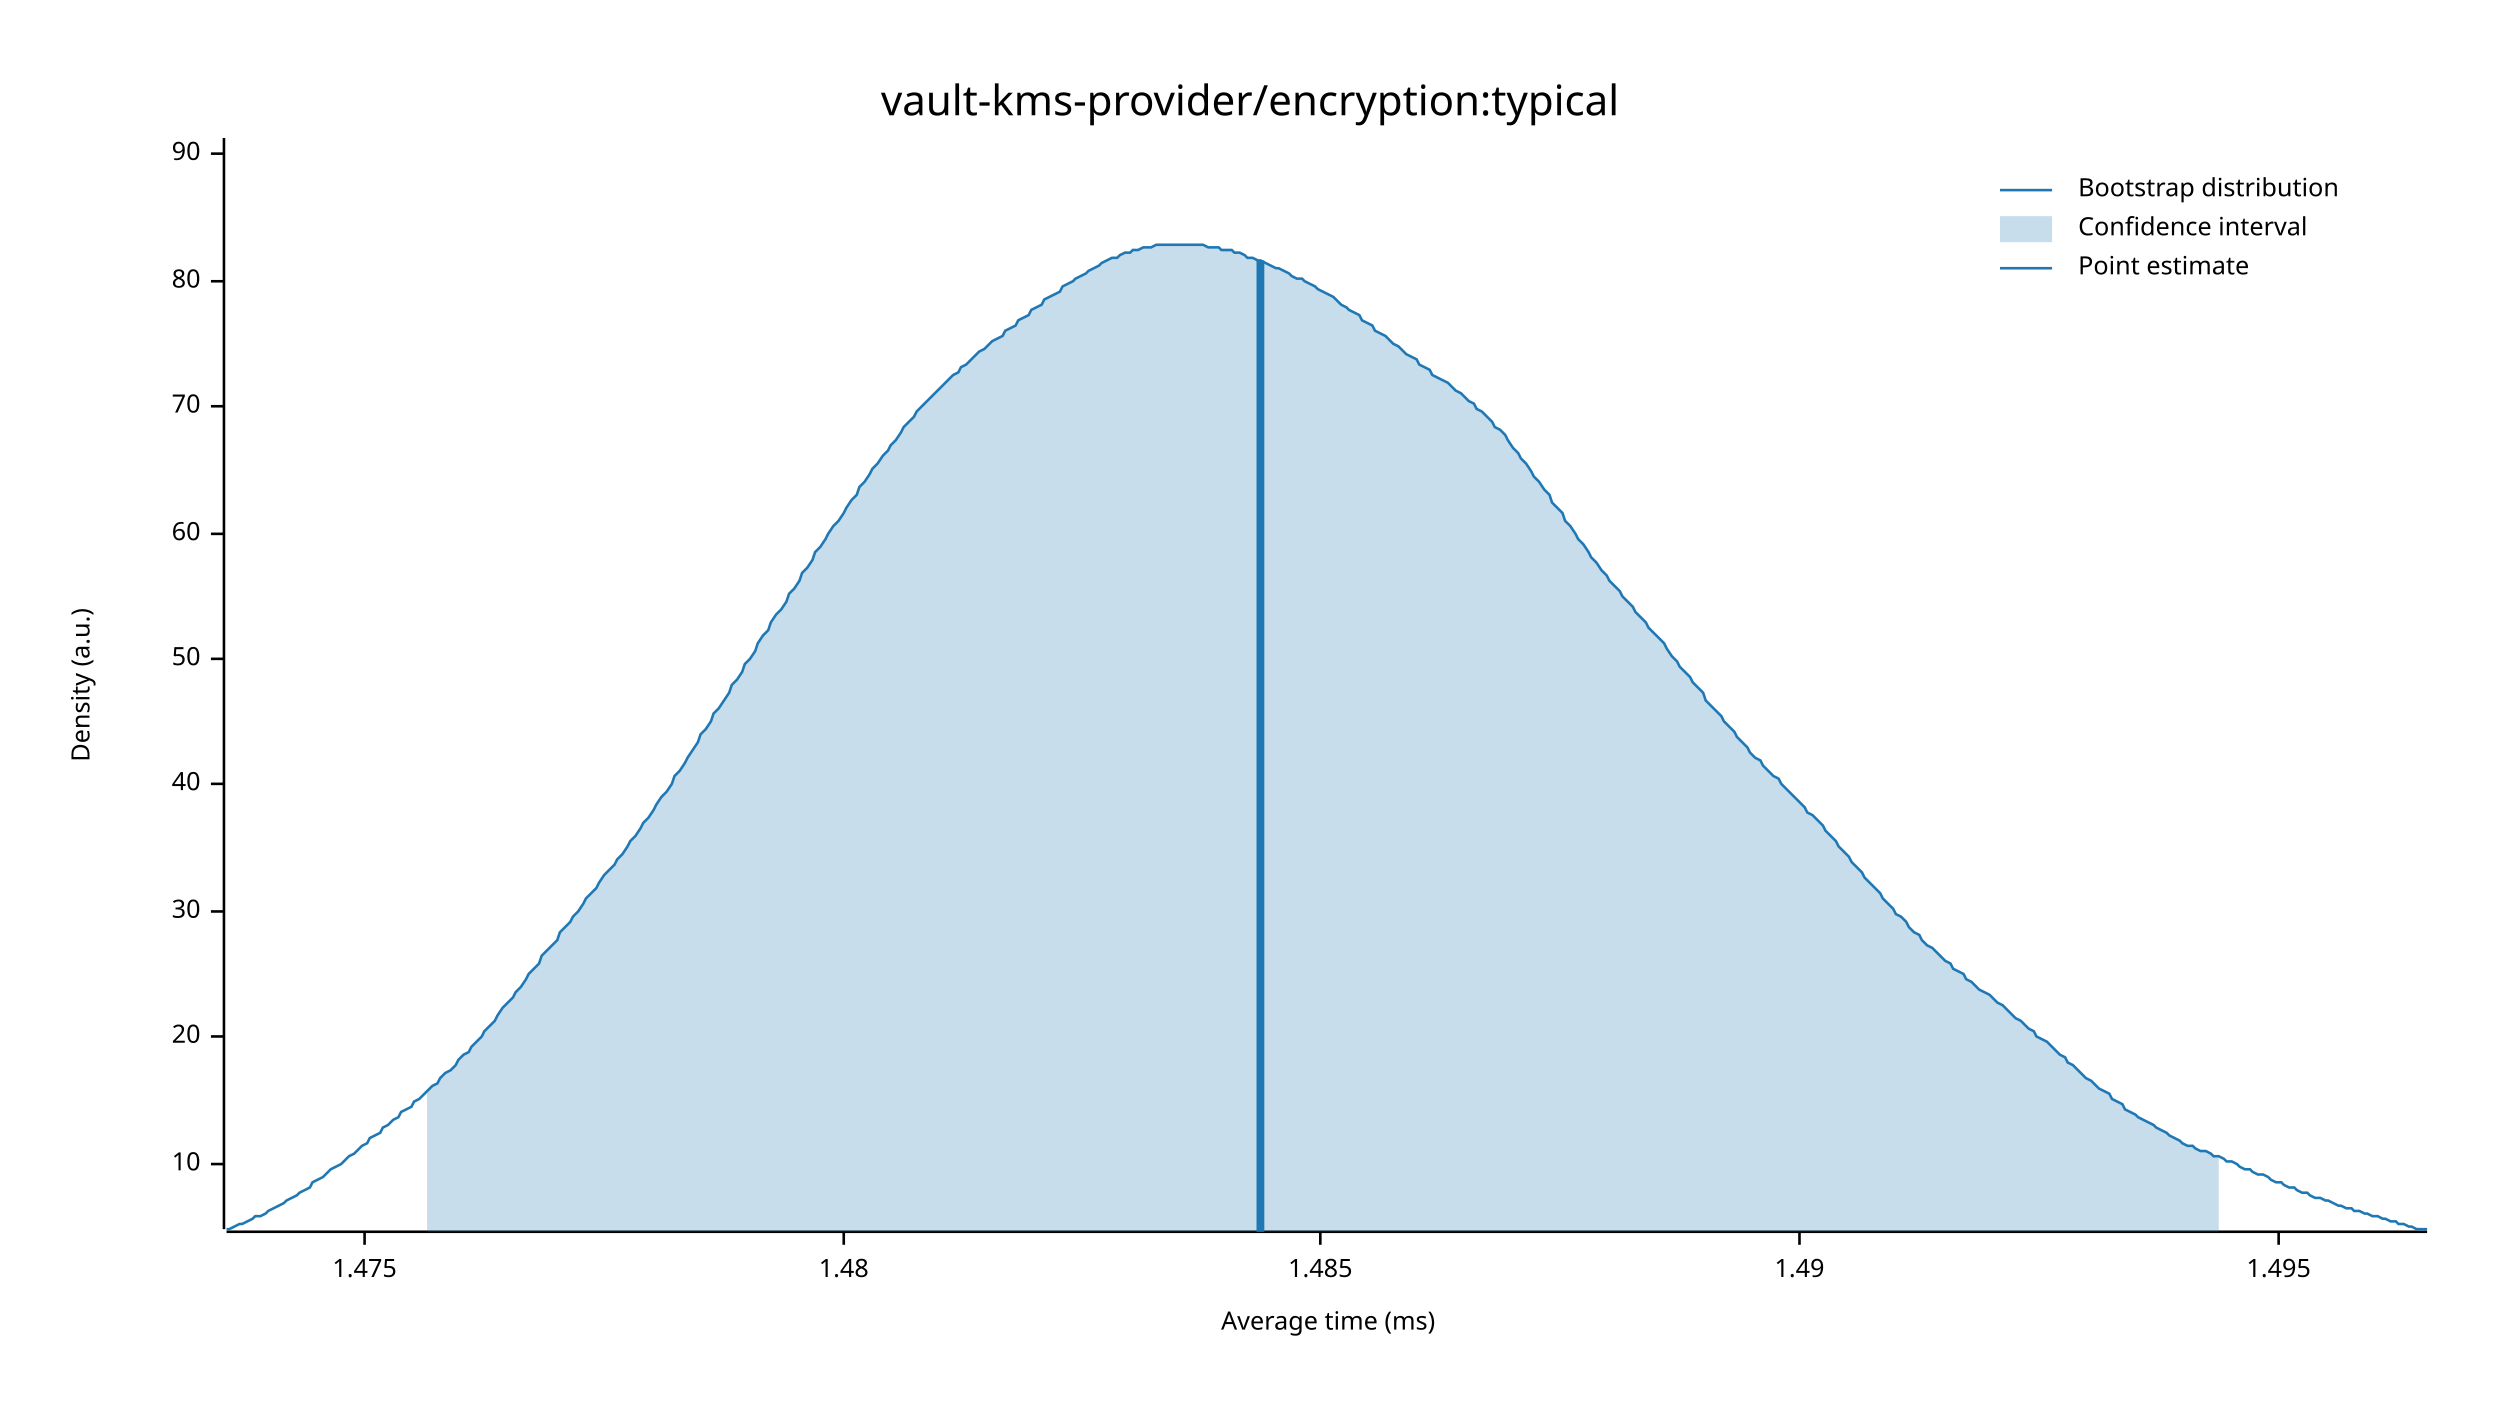
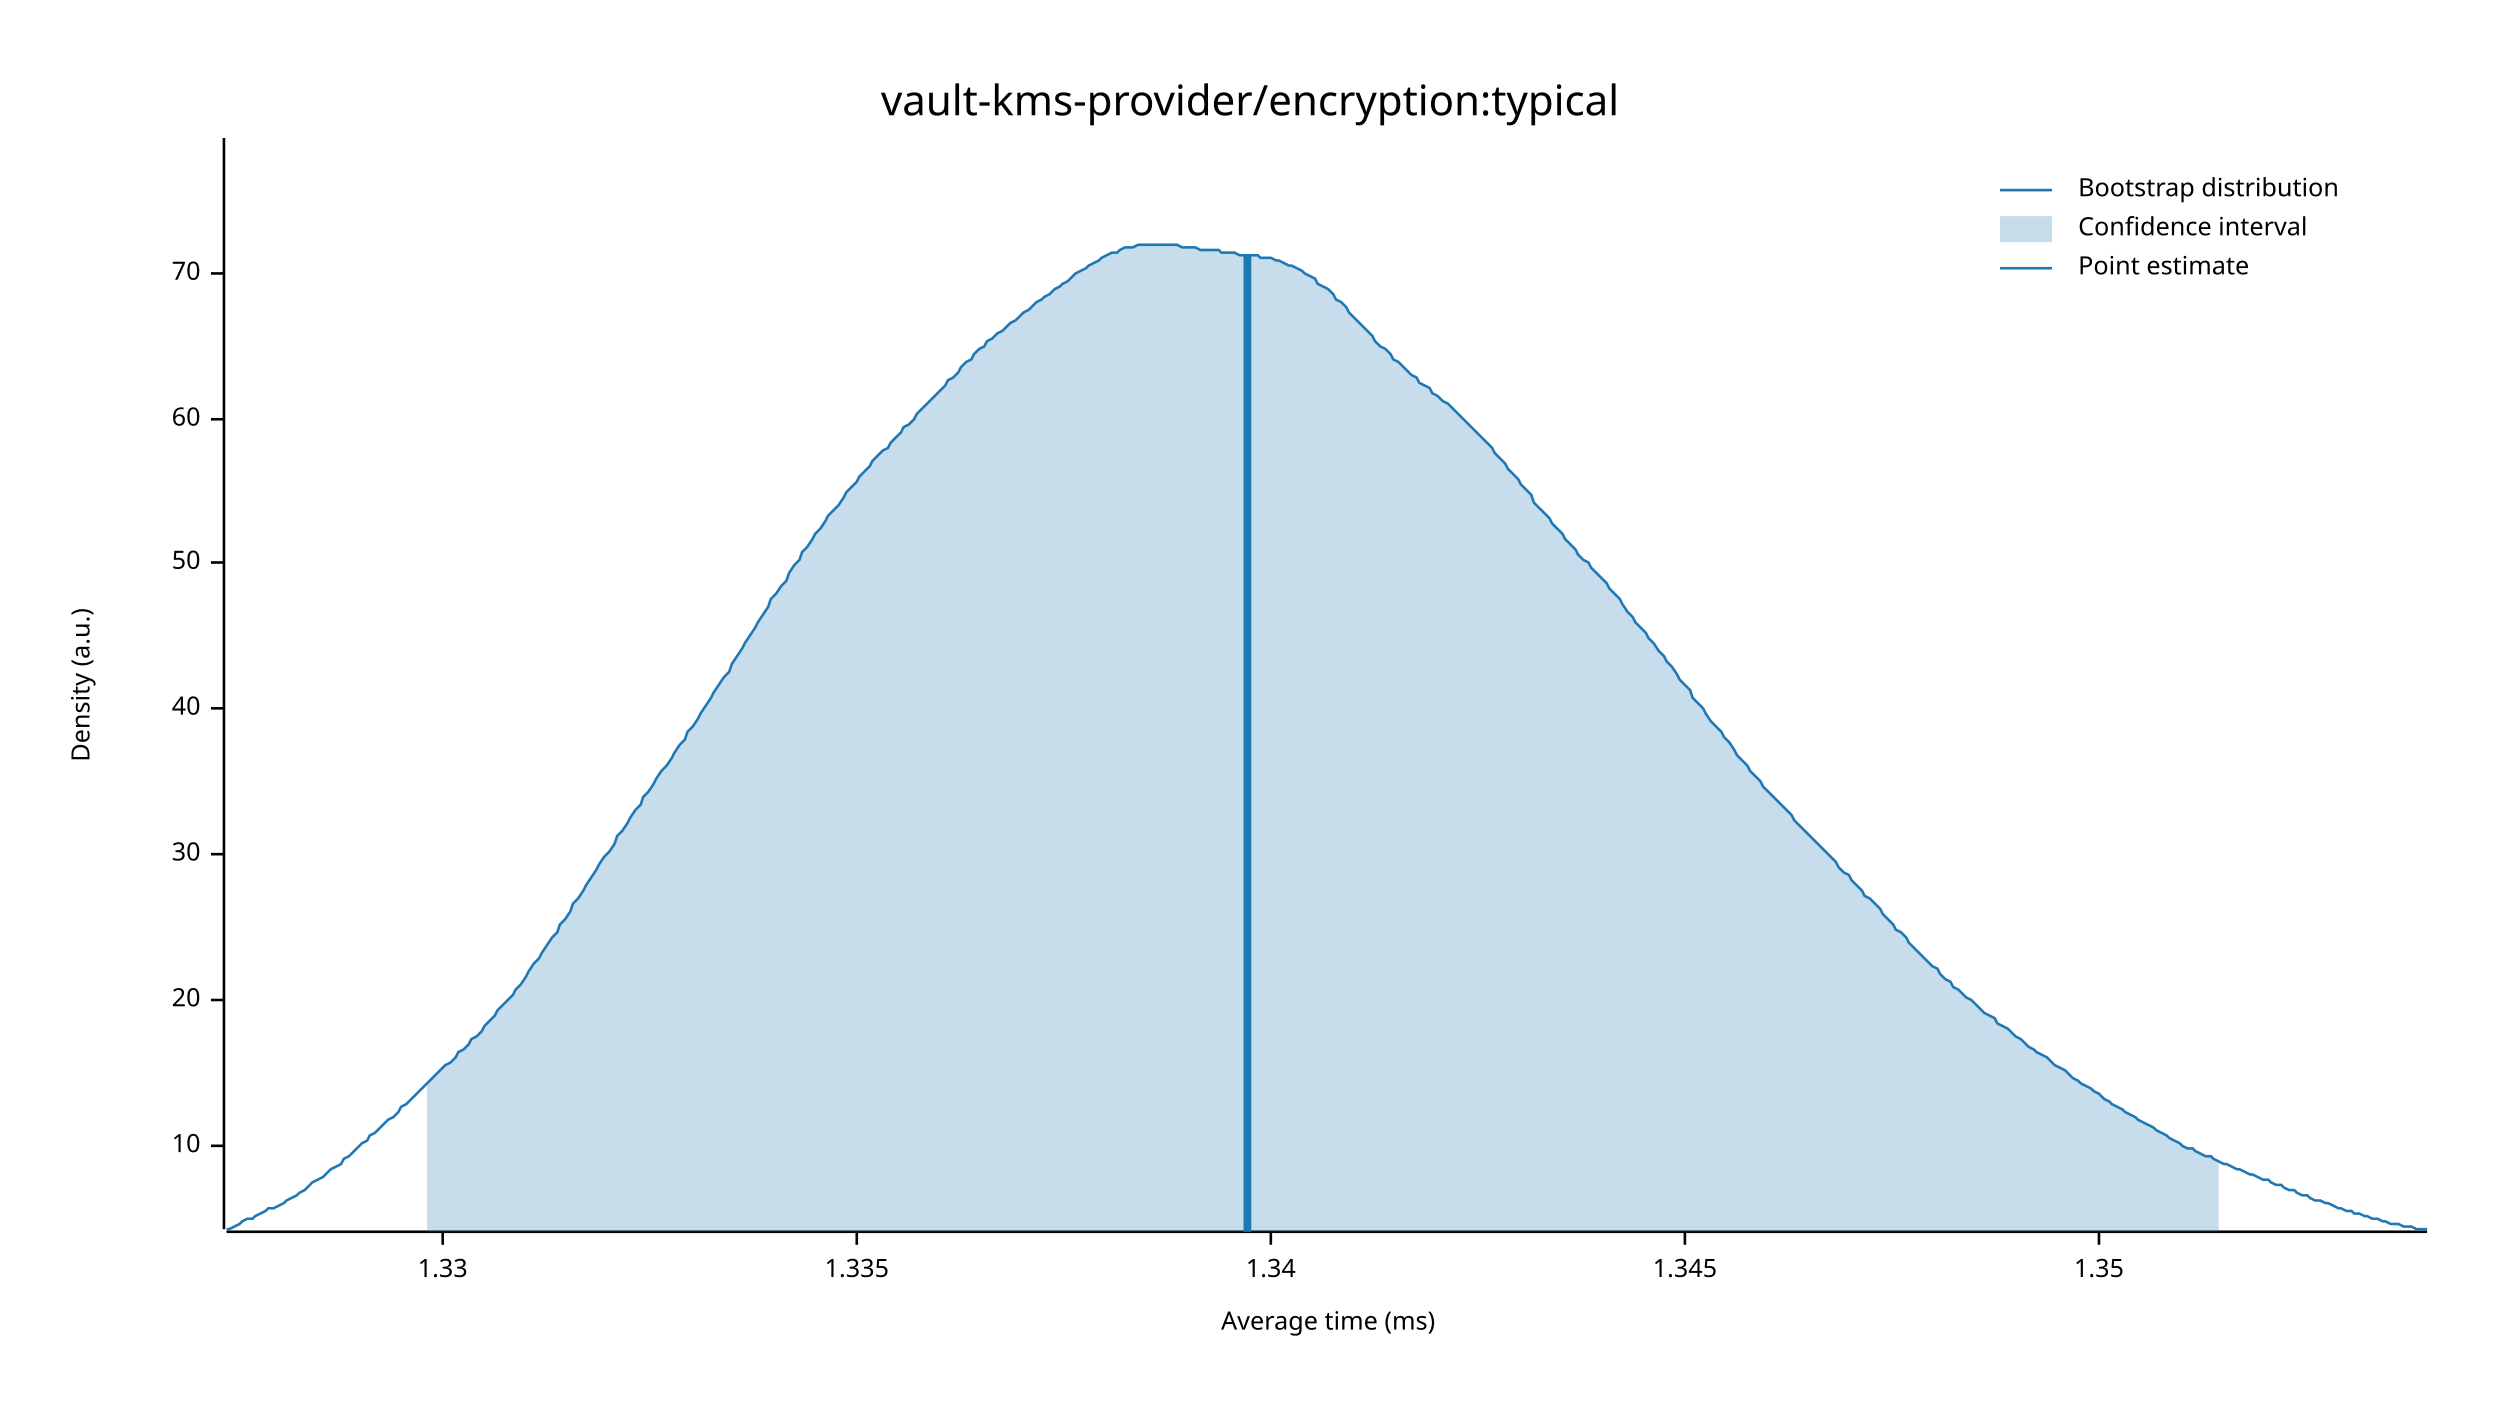
<svg xmlns="http://www.w3.org/2000/svg" width="960" height="540" viewBox="0 0 960 540">
  <text x="480" y="32" dy="0.76em" text-anchor="middle" font-family="sans-serif" font-size="16.129" opacity="1" fill="#000000">
vault-kms-provider/encryption:typical
</text>
  <text x="27" y="263" dy="0.76em" text-anchor="middle" font-family="sans-serif" font-size="9.677" opacity="1" fill="#000000" transform="rotate(270, 27, 263)">
Density (a.u.)
</text>
  <text x="510" y="513" dy="-0.5ex" text-anchor="middle" font-family="sans-serif" font-size="9.677" opacity="1" fill="#000000">
Average time (ms)
</text>
  <polyline fill="none" opacity="1" stroke="#000000" stroke-width="1" points="86,53 86,472 " />
-   <text x="77" y="447" dy="0.5ex" text-anchor="end" font-family="sans-serif" font-size="9.677" opacity="1" fill="#000000">
+   <text x="77" y="440" dy="0.5ex" text-anchor="end" font-family="sans-serif" font-size="9.677" opacity="1" fill="#000000">
10
</text>
-   <polyline fill="none" opacity="1" stroke="#000000" stroke-width="1" points="81,447 86,447 " />
-   <text x="77" y="398" dy="0.5ex" text-anchor="end" font-family="sans-serif" font-size="9.677" opacity="1" fill="#000000">
+   <polyline fill="none" opacity="1" stroke="#000000" stroke-width="1" points="81,440 86,440 " />
+   <text x="77" y="384" dy="0.5ex" text-anchor="end" font-family="sans-serif" font-size="9.677" opacity="1" fill="#000000">
20
</text>
-   <polyline fill="none" opacity="1" stroke="#000000" stroke-width="1" points="81,398 86,398 " />
-   <text x="77" y="350" dy="0.5ex" text-anchor="end" font-family="sans-serif" font-size="9.677" opacity="1" fill="#000000">
+   <polyline fill="none" opacity="1" stroke="#000000" stroke-width="1" points="81,384 86,384 " />
+   <text x="77" y="328" dy="0.5ex" text-anchor="end" font-family="sans-serif" font-size="9.677" opacity="1" fill="#000000">
30
</text>
-   <polyline fill="none" opacity="1" stroke="#000000" stroke-width="1" points="81,350 86,350 " />
-   <text x="77" y="301" dy="0.5ex" text-anchor="end" font-family="sans-serif" font-size="9.677" opacity="1" fill="#000000">
+   <polyline fill="none" opacity="1" stroke="#000000" stroke-width="1" points="81,328 86,328 " />
+   <text x="77" y="272" dy="0.5ex" text-anchor="end" font-family="sans-serif" font-size="9.677" opacity="1" fill="#000000">
40
</text>
-   <polyline fill="none" opacity="1" stroke="#000000" stroke-width="1" points="81,301 86,301 " />
-   <text x="77" y="253" dy="0.5ex" text-anchor="end" font-family="sans-serif" font-size="9.677" opacity="1" fill="#000000">
+   <polyline fill="none" opacity="1" stroke="#000000" stroke-width="1" points="81,272 86,272 " />
+   <text x="77" y="216" dy="0.5ex" text-anchor="end" font-family="sans-serif" font-size="9.677" opacity="1" fill="#000000">
50
</text>
-   <polyline fill="none" opacity="1" stroke="#000000" stroke-width="1" points="81,253 86,253 " />
-   <text x="77" y="205" dy="0.5ex" text-anchor="end" font-family="sans-serif" font-size="9.677" opacity="1" fill="#000000">
+   <polyline fill="none" opacity="1" stroke="#000000" stroke-width="1" points="81,216 86,216 " />
+   <text x="77" y="161" dy="0.5ex" text-anchor="end" font-family="sans-serif" font-size="9.677" opacity="1" fill="#000000">
60
</text>
-   <polyline fill="none" opacity="1" stroke="#000000" stroke-width="1" points="81,205 86,205 " />
-   <text x="77" y="156" dy="0.5ex" text-anchor="end" font-family="sans-serif" font-size="9.677" opacity="1" fill="#000000">
+   <polyline fill="none" opacity="1" stroke="#000000" stroke-width="1" points="81,161 86,161 " />
+   <text x="77" y="105" dy="0.5ex" text-anchor="end" font-family="sans-serif" font-size="9.677" opacity="1" fill="#000000">
70
</text>
-   <polyline fill="none" opacity="1" stroke="#000000" stroke-width="1" points="81,156 86,156 " />
-   <text x="77" y="108" dy="0.5ex" text-anchor="end" font-family="sans-serif" font-size="9.677" opacity="1" fill="#000000">
- 80
+   <polyline fill="none" opacity="1" stroke="#000000" stroke-width="1" points="81,105 86,105 " />
+   <polyline fill="none" opacity="1" stroke="#000000" stroke-width="1" points="87,473 932,473 " />
+   <text x="170" y="483" dy="0.76em" text-anchor="middle" font-family="sans-serif" font-size="9.677" opacity="1" fill="#000000">
+ 1.33
</text>
-   <polyline fill="none" opacity="1" stroke="#000000" stroke-width="1" points="81,108 86,108 " />
-   <text x="77" y="59" dy="0.5ex" text-anchor="end" font-family="sans-serif" font-size="9.677" opacity="1" fill="#000000">
- 90
+   <polyline fill="none" opacity="1" stroke="#000000" stroke-width="1" points="170,473 170,478 " />
+   <text x="329" y="483" dy="0.76em" text-anchor="middle" font-family="sans-serif" font-size="9.677" opacity="1" fill="#000000">
+ 1.335
</text>
-   <polyline fill="none" opacity="1" stroke="#000000" stroke-width="1" points="81,59 86,59 " />
-   <polyline fill="none" opacity="1" stroke="#000000" stroke-width="1" points="87,473 932,473 " />
-   <text x="140" y="483" dy="0.76em" text-anchor="middle" font-family="sans-serif" font-size="9.677" opacity="1" fill="#000000">
- 1.475
+   <polyline fill="none" opacity="1" stroke="#000000" stroke-width="1" points="329,473 329,478 " />
+   <text x="488" y="483" dy="0.76em" text-anchor="middle" font-family="sans-serif" font-size="9.677" opacity="1" fill="#000000">
+ 1.34
</text>
-   <polyline fill="none" opacity="1" stroke="#000000" stroke-width="1" points="140,473 140,478 " />
-   <text x="324" y="483" dy="0.76em" text-anchor="middle" font-family="sans-serif" font-size="9.677" opacity="1" fill="#000000">
- 1.48
+   <polyline fill="none" opacity="1" stroke="#000000" stroke-width="1" points="488,473 488,478 " />
+   <text x="647" y="483" dy="0.76em" text-anchor="middle" font-family="sans-serif" font-size="9.677" opacity="1" fill="#000000">
+ 1.345
</text>
-   <polyline fill="none" opacity="1" stroke="#000000" stroke-width="1" points="324,473 324,478 " />
-   <text x="507" y="483" dy="0.76em" text-anchor="middle" font-family="sans-serif" font-size="9.677" opacity="1" fill="#000000">
- 1.485
+   <polyline fill="none" opacity="1" stroke="#000000" stroke-width="1" points="647,473 647,478 " />
+   <text x="806" y="483" dy="0.76em" text-anchor="middle" font-family="sans-serif" font-size="9.677" opacity="1" fill="#000000">
+ 1.35
</text>
-   <polyline fill="none" opacity="1" stroke="#000000" stroke-width="1" points="507,473 507,478 " />
-   <text x="691" y="483" dy="0.76em" text-anchor="middle" font-family="sans-serif" font-size="9.677" opacity="1" fill="#000000">
- 1.49
- </text>
-   <polyline fill="none" opacity="1" stroke="#000000" stroke-width="1" points="691,473 691,478 " />
-   <text x="875" y="483" dy="0.76em" text-anchor="middle" font-family="sans-serif" font-size="9.677" opacity="1" fill="#000000">
- 1.495
- </text>
-   <polyline fill="none" opacity="1" stroke="#000000" stroke-width="1" points="875,473 875,478 " />
-   <polyline fill="none" opacity="1" stroke="#1F78B4" stroke-width="1" points="87,472 88,472 90,471 92,470 93,470 95,469 97,468 98,467 100,467 102,466 103,465 105,464 107,463 109,462 110,461 112,460 114,459 115,458 117,457 119,456 120,454 122,453 124,452 125,451 127,449 129,448 131,447 132,446 134,444 136,443 137,442 139,440 141,439 142,437 144,436 146,435 147,433 149,432 151,430 153,429 154,427 156,426 158,425 159,423 161,422 163,420 164,419 166,417 168,416 169,414 171,412 173,411 175,409 176,407 178,405 180,404 181,402 183,400 185,398 186,396 188,394 190,392 191,390 193,387 195,385 197,383 198,381 200,379 202,376 203,374 205,372 207,370 208,367 210,365 212,363 214,361 215,358 217,356 219,354 220,352 222,350 224,347 225,345 227,343 229,341 230,339 232,336 234,334 236,332 237,330 239,328 241,325 242,323 244,321 246,318 247,316 249,314 251,311 252,309 254,306 256,304 258,301 259,298 261,296 263,293 264,291 266,288 268,285 269,282 271,280 273,277 274,274 276,272 278,269 280,266 281,263 283,261 285,258 286,255 288,253 290,250 291,247 293,244 295,242 296,239 298,236 300,234 302,231 303,228 305,226 307,223 308,220 310,218 312,215 313,212 315,210 317,207 318,205 320,202 322,200 324,197 325,195 327,192 329,190 330,187 332,185 334,182 335,180 337,178 339,175 341,173 342,171 344,169 346,166 347,164 349,162 351,160 352,158 354,156 356,154 357,153 359,151 361,149 363,147 364,146 366,144 368,143 369,141 371,140 373,138 374,137 376,135 378,134 379,133 381,131 383,130 385,129 386,127 388,126 390,125 391,123 393,122 395,121 396,119 398,118 400,117 401,115 403,114 405,113 407,112 408,110 410,109 412,108 413,107 415,106 417,105 418,104 420,103 422,102 423,101 425,100 427,99 429,99 430,98 432,97 434,97 435,96 437,96 439,95 440,95 442,95 444,94 445,94 447,94 449,94 451,94 452,94 454,94 456,94 457,94 459,94 461,94 462,94 464,95 466,95 468,95 469,96 471,96 473,96 474,97 476,97 478,98 479,99 481,99 483,100 484,100 486,101 488,102 490,103 491,103 493,104 495,105 496,106 498,107 500,107 501,108 503,109 505,110 506,111 508,112 510,113 512,114 513,115 515,117 517,118 518,119 520,120 522,121 523,123 525,124 527,125 528,127 530,128 532,129 534,131 535,132 537,133 539,135 540,136 542,137 544,138 545,140 547,141 549,142 550,144 552,145 554,146 556,147 557,148 559,150 561,151 562,152 564,154 566,155 567,157 569,158 571,160 573,162 574,164 576,165 578,167 579,169 581,172 583,174 584,176 586,178 588,181 589,183 591,185 593,188 595,190 596,193 598,195 600,197 601,200 603,202 605,205 606,207 608,209 610,212 611,214 613,216 615,219 617,221 618,223 620,225 622,227 623,229 625,231 627,233 628,235 630,237 632,239 633,241 635,243 637,245 639,247 640,249 642,252 644,254 645,256 647,258 649,260 650,262 652,264 654,266 655,269 657,271 659,273 661,275 662,277 664,279 666,281 667,283 669,285 671,287 672,289 674,291 676,292 677,294 679,296 681,298 683,299 684,301 686,303 688,305 689,306 691,308 693,310 694,312 696,313 698,315 700,317 701,319 703,321 705,323 706,325 708,327 710,329 711,331 713,333 715,335 716,337 718,339 720,341 722,343 723,345 725,347 727,349 728,351 730,352 732,354 733,356 735,358 737,359 738,361 740,363 742,364 744,366 745,367 747,369 749,370 750,372 752,373 754,374 755,376 757,377 759,379 760,380 762,381 764,382 766,384 767,385 769,386 771,388 772,389 774,391 776,392 777,393 779,395 781,396 782,398 784,399 786,400 788,402 789,403 791,405 793,406 794,408 796,409 798,411 799,412 801,414 803,415 804,416 806,418 808,419 810,420 811,422 813,423 815,424 816,426 818,427 820,428 821,429 823,430 825,431 827,432 828,433 830,434 832,435 833,436 835,437 837,438 838,439 840,440 842,440 843,441 845,442 847,442 849,443 850,444 852,444 854,445 855,446 857,446 859,447 860,448 862,449 864,449 865,450 867,451 869,451 871,452 872,453 874,454 876,454 877,455 879,456 881,456 882,457 884,458 886,458 887,459 889,460 891,460 893,461 894,461 896,462 898,463 899,463 901,464 903,464 904,465 906,465 908,466 909,466 911,467 913,467 915,468 916,468 918,469 920,469 921,470 923,470 925,471 926,471 928,472 930,472 932,472 " />
-   <polygon opacity="0.25" fill="#1F78B4" points="164,419 166,417 168,416 169,414 171,412 173,411 175,409 176,407 178,405 180,404 181,402 183,400 185,398 186,396 188,394 190,392 191,390 193,387 195,385 197,383 198,381 200,379 202,376 203,374 205,372 207,370 208,367 210,365 212,363 214,361 215,358 217,356 219,354 220,352 222,350 224,347 225,345 227,343 229,341 230,339 232,336 234,334 236,332 237,330 239,328 241,325 242,323 244,321 246,318 247,316 249,314 251,311 252,309 254,306 256,304 258,301 259,298 261,296 263,293 264,291 266,288 268,285 269,282 271,280 273,277 274,274 276,272 278,269 280,266 281,263 283,261 285,258 286,255 288,253 290,250 291,247 293,244 295,242 296,239 298,236 300,234 302,231 303,228 305,226 307,223 308,220 310,218 312,215 313,212 315,210 317,207 318,205 320,202 322,200 324,197 325,195 327,192 329,190 330,187 332,185 334,182 335,180 337,178 339,175 341,173 342,171 344,169 346,166 347,164 349,162 351,160 352,158 354,156 356,154 357,153 359,151 361,149 363,147 364,146 366,144 368,143 369,141 371,140 373,138 374,137 376,135 378,134 379,133 381,131 383,130 385,129 386,127 388,126 390,125 391,123 393,122 395,121 396,119 398,118 400,117 401,115 403,114 405,113 407,112 408,110 410,109 412,108 413,107 415,106 417,105 418,104 420,103 422,102 423,101 425,100 427,99 429,99 430,98 432,97 434,97 435,96 437,96 439,95 440,95 442,95 444,94 445,94 447,94 449,94 451,94 452,94 454,94 456,94 457,94 459,94 461,94 462,94 464,95 466,95 468,95 469,96 471,96 473,96 474,97 476,97 478,98 479,99 481,99 483,100 484,100 486,101 488,102 490,103 491,103 493,104 495,105 496,106 498,107 500,107 501,108 503,109 505,110 506,111 508,112 510,113 512,114 513,115 515,117 517,118 518,119 520,120 522,121 523,123 525,124 527,125 528,127 530,128 532,129 534,131 535,132 537,133 539,135 540,136 542,137 544,138 545,140 547,141 549,142 550,144 552,145 554,146 556,147 557,148 559,150 561,151 562,152 564,154 566,155 567,157 569,158 571,160 573,162 574,164 576,165 578,167 579,169 581,172 583,174 584,176 586,178 588,181 589,183 591,185 593,188 595,190 596,193 598,195 600,197 601,200 603,202 605,205 606,207 608,209 610,212 611,214 613,216 615,219 617,221 618,223 620,225 622,227 623,229 625,231 627,233 628,235 630,237 632,239 633,241 635,243 637,245 639,247 640,249 642,252 644,254 645,256 647,258 649,260 650,262 652,264 654,266 655,269 657,271 659,273 661,275 662,277 664,279 666,281 667,283 669,285 671,287 672,289 674,291 676,292 677,294 679,296 681,298 683,299 684,301 686,303 688,305 689,306 691,308 693,310 694,312 696,313 698,315 700,317 701,319 703,321 705,323 706,325 708,327 710,329 711,331 713,333 715,335 716,337 718,339 720,341 722,343 723,345 725,347 727,349 728,351 730,352 732,354 733,356 735,358 737,359 738,361 740,363 742,364 744,366 745,367 747,369 749,370 750,372 752,373 754,374 755,376 757,377 759,379 760,380 762,381 764,382 766,384 767,385 769,386 771,388 772,389 774,391 776,392 777,393 779,395 781,396 782,398 784,399 786,400 788,402 789,403 791,405 793,406 794,408 796,409 798,411 799,412 801,414 803,415 804,416 806,418 808,419 810,420 811,422 813,423 815,424 816,426 818,427 820,428 821,429 823,430 825,431 827,432 828,433 830,434 832,435 833,436 835,437 837,438 838,439 840,440 842,440 843,441 845,442 847,442 849,443 850,444 852,444 852,473 164,473 " />
-   <polyline fill="none" opacity="1" stroke="#1F78B4" stroke-width="3" points="484,473 484,100 " />
+   <polyline fill="none" opacity="1" stroke="#000000" stroke-width="1" points="806,473 806,478 " />
+   <polyline fill="none" opacity="1" stroke="#1F78B4" stroke-width="1" points="87,472 88,472 90,471 92,470 93,469 95,468 97,468 98,467 100,466 102,465 103,464 105,464 107,463 109,462 110,461 112,460 114,459 115,458 117,457 119,455 120,454 122,453 124,452 125,451 127,449 129,448 131,447 132,445 134,444 136,442 137,441 139,439 141,438 142,436 144,435 146,433 147,432 149,430 151,429 153,427 154,425 156,424 158,422 159,421 161,419 163,417 164,416 166,414 168,412 169,411 171,409 173,408 175,406 176,404 178,403 180,401 181,399 183,398 185,396 186,394 188,392 190,390 191,388 193,386 195,384 197,382 198,380 200,378 202,375 203,373 205,370 207,368 208,366 210,363 212,360 214,358 215,355 217,353 219,350 220,347 222,345 224,342 225,340 227,337 229,334 230,332 232,329 234,327 236,324 237,321 239,319 241,316 242,314 244,311 246,309 247,306 249,304 251,301 252,299 254,296 256,294 258,291 259,289 261,286 263,284 264,281 266,279 268,276 269,274 271,271 273,268 274,266 276,263 278,260 280,258 281,255 283,252 285,249 286,247 288,244 290,241 291,239 293,236 295,233 296,230 298,228 300,225 302,223 303,220 305,217 307,215 308,212 310,210 312,207 313,205 315,203 317,200 318,198 320,196 322,194 324,191 325,189 327,187 329,185 330,183 332,181 334,179 335,177 337,175 339,173 341,172 342,170 344,168 346,166 347,164 349,163 351,161 352,159 354,157 356,155 357,154 359,152 361,150 363,148 364,146 366,145 368,143 369,141 371,139 373,138 374,136 376,134 378,133 379,131 381,130 383,128 385,127 386,126 388,124 390,123 391,122 393,120 395,119 396,118 398,116 400,115 401,114 403,113 405,111 407,110 408,109 410,108 412,106 413,105 415,104 417,103 418,102 420,101 422,100 423,99 425,98 427,97 429,97 430,96 432,95 434,95 435,95 437,94 439,94 440,94 442,94 444,94 445,94 447,94 449,94 451,94 452,94 454,95 456,95 457,95 459,95 461,96 462,96 464,96 466,96 468,96 469,97 471,97 473,97 474,97 476,98 478,98 479,98 481,98 483,98 484,99 486,99 488,99 490,100 491,100 493,101 495,102 496,102 498,103 500,104 501,105 503,106 505,107 506,109 508,110 510,111 512,113 513,115 515,116 517,118 518,120 520,122 522,124 523,125 525,127 527,129 528,131 530,133 532,134 534,136 535,138 537,139 539,141 540,142 542,144 544,145 545,147 547,148 549,149 550,151 552,152 554,154 556,155 557,156 559,158 561,160 562,161 564,163 566,165 567,166 569,168 571,170 573,172 574,174 576,176 578,178 579,180 581,182 583,184 584,186 586,188 588,190 589,193 591,195 593,197 595,199 596,201 598,203 600,205 601,207 603,209 605,211 606,213 608,215 610,216 611,218 613,220 615,222 617,224 618,226 620,228 622,230 623,232 625,235 627,237 628,239 630,241 632,243 633,245 635,247 637,250 639,252 640,254 642,256 644,259 645,261 647,263 649,265 650,268 652,270 654,272 655,274 657,277 659,279 661,281 662,283 664,285 666,288 667,290 669,292 671,294 672,296 674,298 676,300 677,302 679,304 681,306 683,308 684,309 686,311 688,313 689,315 691,317 693,319 694,320 696,322 698,324 700,326 701,327 703,329 705,331 706,333 708,335 710,336 711,338 713,340 715,342 716,344 718,345 720,347 722,349 723,351 725,353 727,355 728,357 730,358 732,360 733,362 735,364 737,366 738,367 740,369 742,371 744,372 745,374 747,376 749,377 750,379 752,380 754,382 755,383 757,384 759,386 760,387 762,389 764,390 766,391 767,393 769,394 771,395 772,396 774,398 776,399 777,400 779,402 781,403 782,404 784,405 786,406 788,408 789,409 791,410 793,411 794,412 796,414 798,415 799,416 801,417 803,418 804,419 806,420 808,422 810,423 811,424 813,425 815,426 816,427 818,428 820,429 821,430 823,431 825,432 827,433 828,434 830,435 832,436 833,437 835,438 837,439 838,440 840,441 842,441 843,442 845,443 847,444 849,444 850,445 852,446 854,447 855,447 857,448 859,449 860,449 862,450 864,451 865,451 867,452 869,453 871,453 872,454 874,455 876,455 877,456 879,457 881,457 882,458 884,459 886,459 887,460 889,461 891,461 893,462 894,462 896,463 898,464 899,464 901,465 903,465 904,466 906,466 908,467 909,467 911,468 913,468 915,469 916,469 918,470 920,470 921,470 923,471 925,471 926,471 928,472 930,472 932,472 " />
+   <polygon opacity="0.25" fill="#1F78B4" points="164,416 166,414 168,412 169,411 171,409 173,408 175,406 176,404 178,403 180,401 181,399 183,398 185,396 186,394 188,392 190,390 191,388 193,386 195,384 197,382 198,380 200,378 202,375 203,373 205,370 207,368 208,366 210,363 212,360 214,358 215,355 217,353 219,350 220,347 222,345 224,342 225,340 227,337 229,334 230,332 232,329 234,327 236,324 237,321 239,319 241,316 242,314 244,311 246,309 247,306 249,304 251,301 252,299 254,296 256,294 258,291 259,289 261,286 263,284 264,281 266,279 268,276 269,274 271,271 273,268 274,266 276,263 278,260 280,258 281,255 283,252 285,249 286,247 288,244 290,241 291,239 293,236 295,233 296,230 298,228 300,225 302,223 303,220 305,217 307,215 308,212 310,210 312,207 313,205 315,203 317,200 318,198 320,196 322,194 324,191 325,189 327,187 329,185 330,183 332,181 334,179 335,177 337,175 339,173 341,172 342,170 344,168 346,166 347,164 349,163 351,161 352,159 354,157 356,155 357,154 359,152 361,150 363,148 364,146 366,145 368,143 369,141 371,139 373,138 374,136 376,134 378,133 379,131 381,130 383,128 385,127 386,126 388,124 390,123 391,122 393,120 395,119 396,118 398,116 400,115 401,114 403,113 405,111 407,110 408,109 410,108 412,106 413,105 415,104 417,103 418,102 420,101 422,100 423,99 425,98 427,97 429,97 430,96 432,95 434,95 435,95 437,94 439,94 440,94 442,94 444,94 445,94 447,94 449,94 451,94 452,94 454,95 456,95 457,95 459,95 461,96 462,96 464,96 466,96 468,96 469,97 471,97 473,97 474,97 476,98 478,98 479,98 481,98 483,98 484,99 486,99 488,99 490,100 491,100 493,101 495,102 496,102 498,103 500,104 501,105 503,106 505,107 506,109 508,110 510,111 512,113 513,115 515,116 517,118 518,120 520,122 522,124 523,125 525,127 527,129 528,131 530,133 532,134 534,136 535,138 537,139 539,141 540,142 542,144 544,145 545,147 547,148 549,149 550,151 552,152 554,154 556,155 557,156 559,158 561,160 562,161 564,163 566,165 567,166 569,168 571,170 573,172 574,174 576,176 578,178 579,180 581,182 583,184 584,186 586,188 588,190 589,193 591,195 593,197 595,199 596,201 598,203 600,205 601,207 603,209 605,211 606,213 608,215 610,216 611,218 613,220 615,222 617,224 618,226 620,228 622,230 623,232 625,235 627,237 628,239 630,241 632,243 633,245 635,247 637,250 639,252 640,254 642,256 644,259 645,261 647,263 649,265 650,268 652,270 654,272 655,274 657,277 659,279 661,281 662,283 664,285 666,288 667,290 669,292 671,294 672,296 674,298 676,300 677,302 679,304 681,306 683,308 684,309 686,311 688,313 689,315 691,317 693,319 694,320 696,322 698,324 700,326 701,327 703,329 705,331 706,333 708,335 710,336 711,338 713,340 715,342 716,344 718,345 720,347 722,349 723,351 725,353 727,355 728,357 730,358 732,360 733,362 735,364 737,366 738,367 740,369 742,371 744,372 745,374 747,376 749,377 750,379 752,380 754,382 755,383 757,384 759,386 760,387 762,389 764,390 766,391 767,393 769,394 771,395 772,396 774,398 776,399 777,400 779,402 781,403 782,404 784,405 786,406 788,408 789,409 791,410 793,411 794,412 796,414 798,415 799,416 801,417 803,418 804,419 806,420 808,422 810,423 811,424 813,425 815,426 816,427 818,428 820,429 821,430 823,431 825,432 827,433 828,434 830,435 832,436 833,437 835,438 837,439 838,440 840,441 842,441 843,442 845,443 847,444 849,444 850,445 852,446 852,473 164,473 " />
+   <polyline fill="none" opacity="1" stroke="#1F78B4" stroke-width="3" points="479,473 479,98 " />
  <text x="798" y="68" dy="0.76em" text-anchor="start" font-family="sans-serif" font-size="9.677" opacity="1" fill="#000000">
Bootstrap distribution
</text>
  <text x="798" y="83" dy="0.76em" text-anchor="start" font-family="sans-serif" font-size="9.677" opacity="1" fill="#000000">
Confidence interval
</text>
  <text x="798" y="98" dy="0.76em" text-anchor="start" font-family="sans-serif" font-size="9.677" opacity="1" fill="#000000">
Point estimate
</text>
  <polyline fill="none" opacity="1" stroke="#1F78B4" stroke-width="1" points="768,73 788,73 " />
  <rect x="768" y="83" width="20" height="10" opacity="0.25" fill="#1F78B4" stroke="none" />
  <polyline fill="none" opacity="1" stroke="#1F78B4" stroke-width="1" points="768,103 788,103 " />
</svg>
